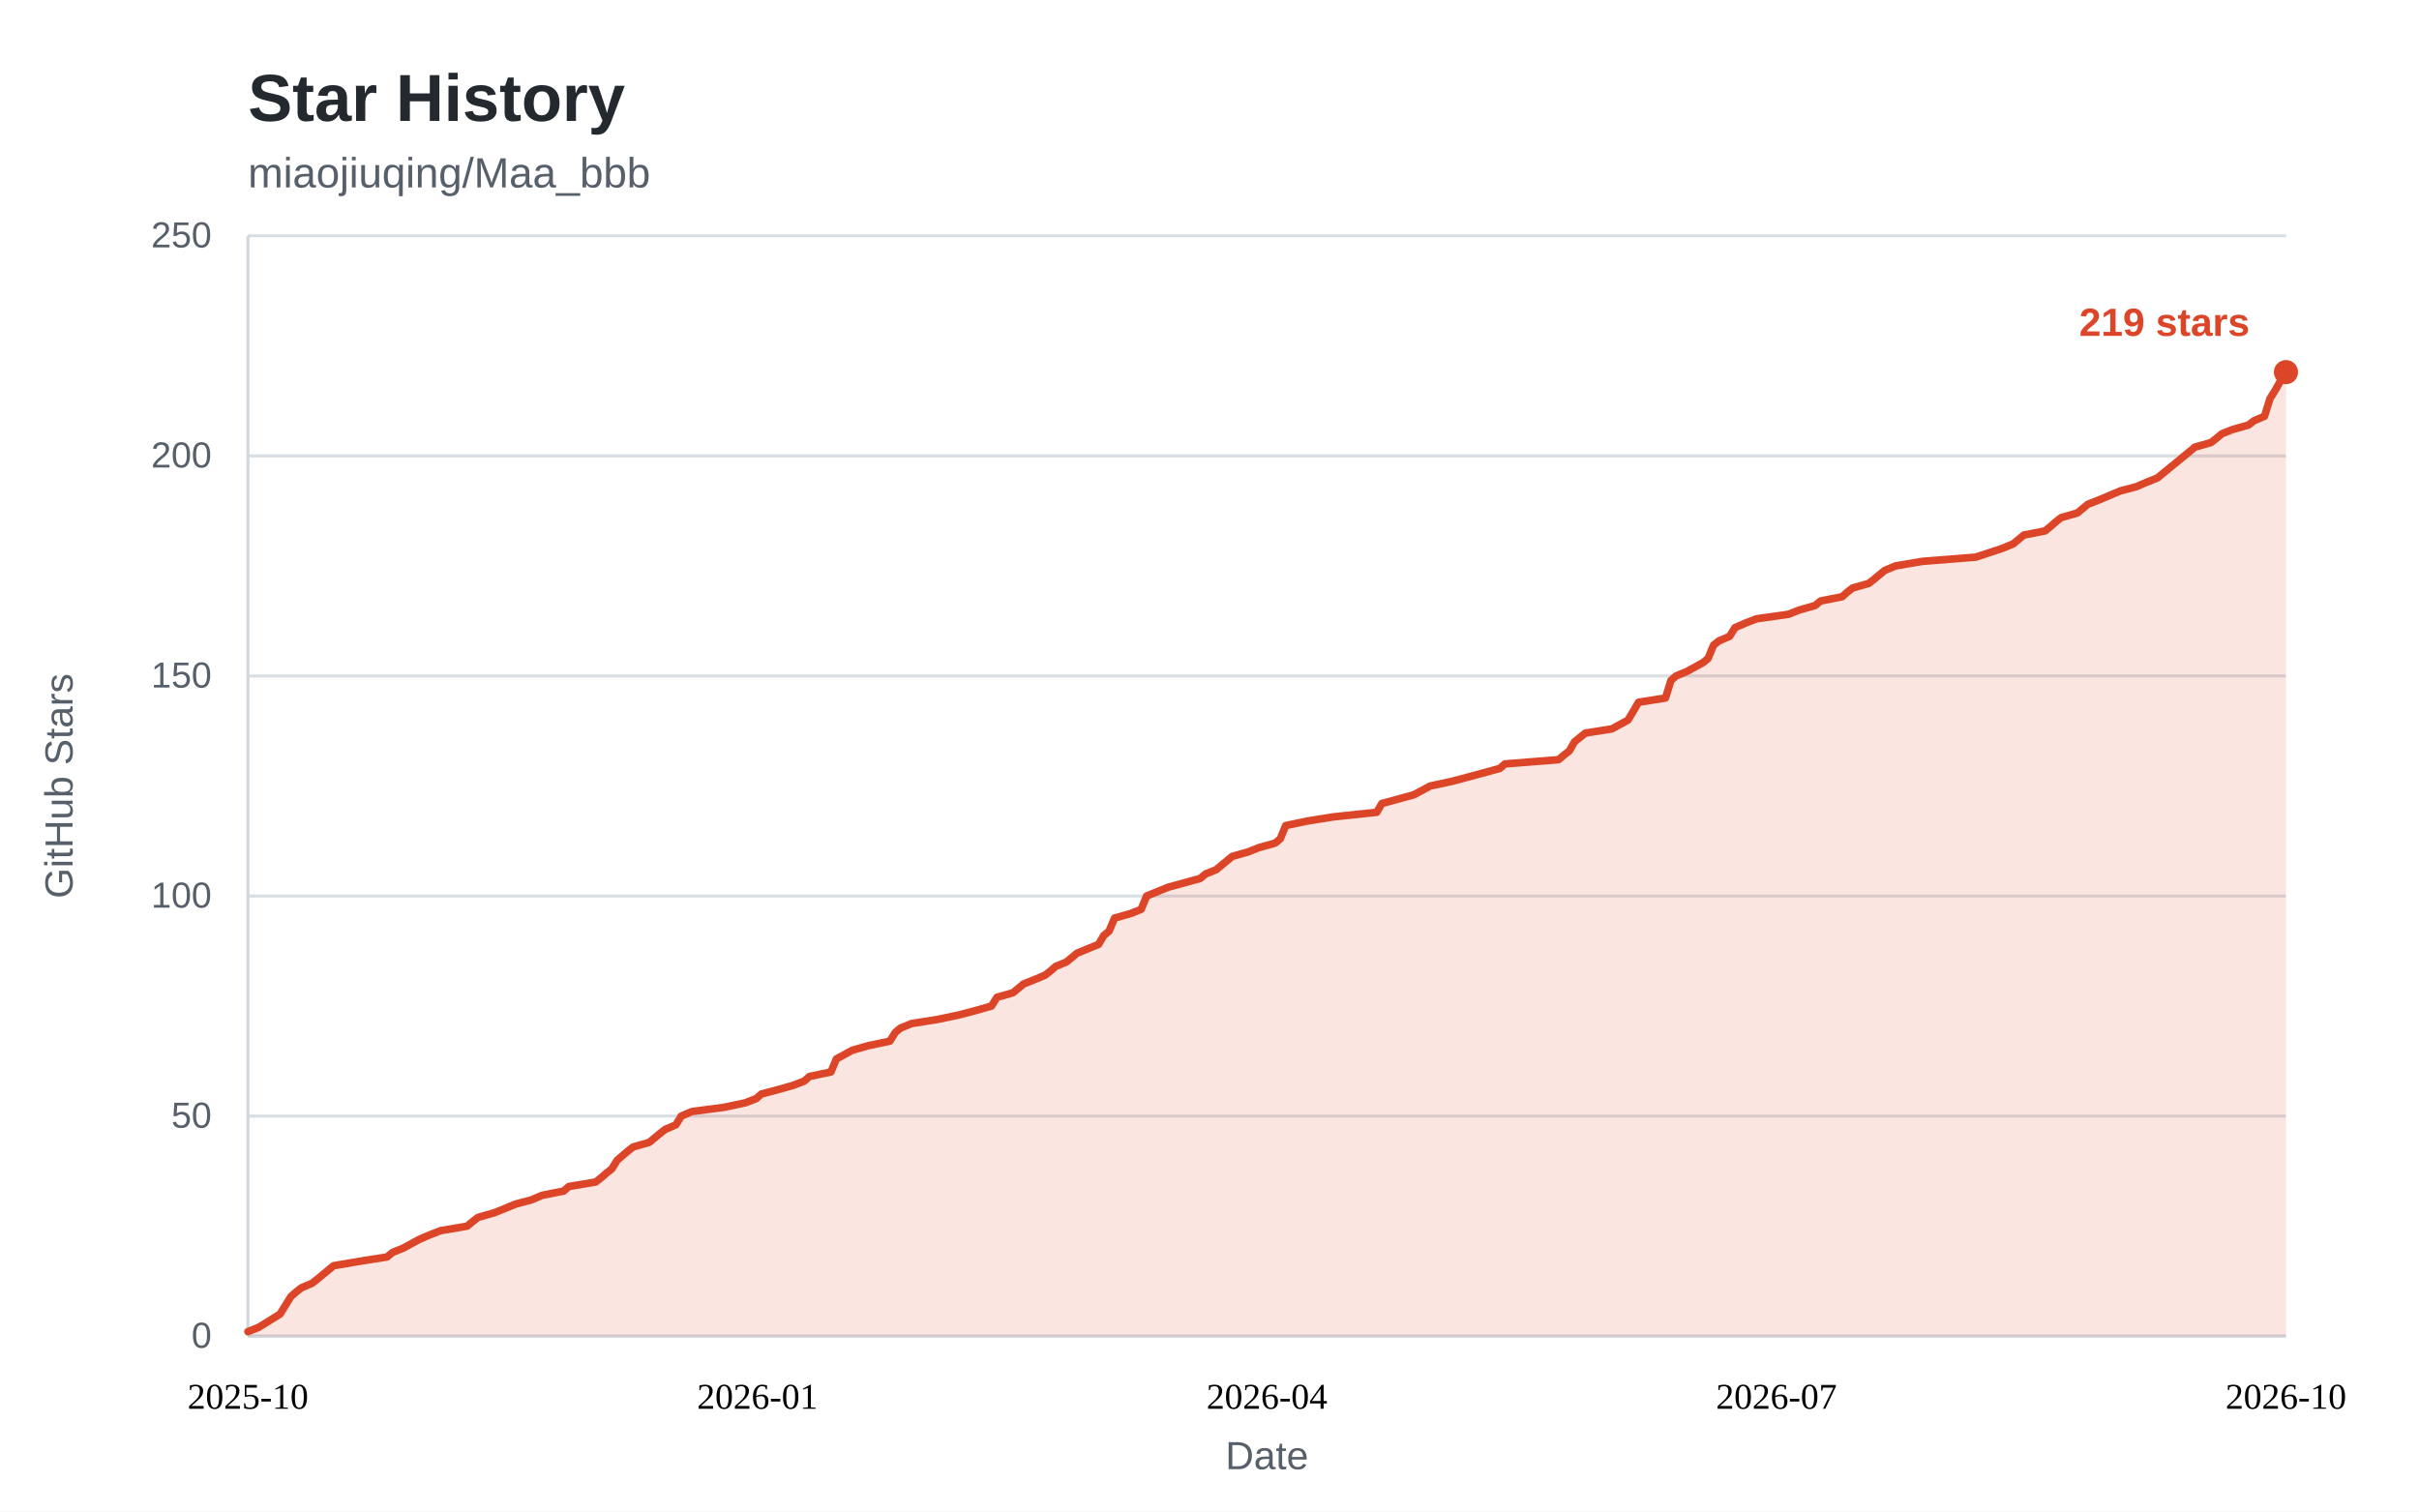
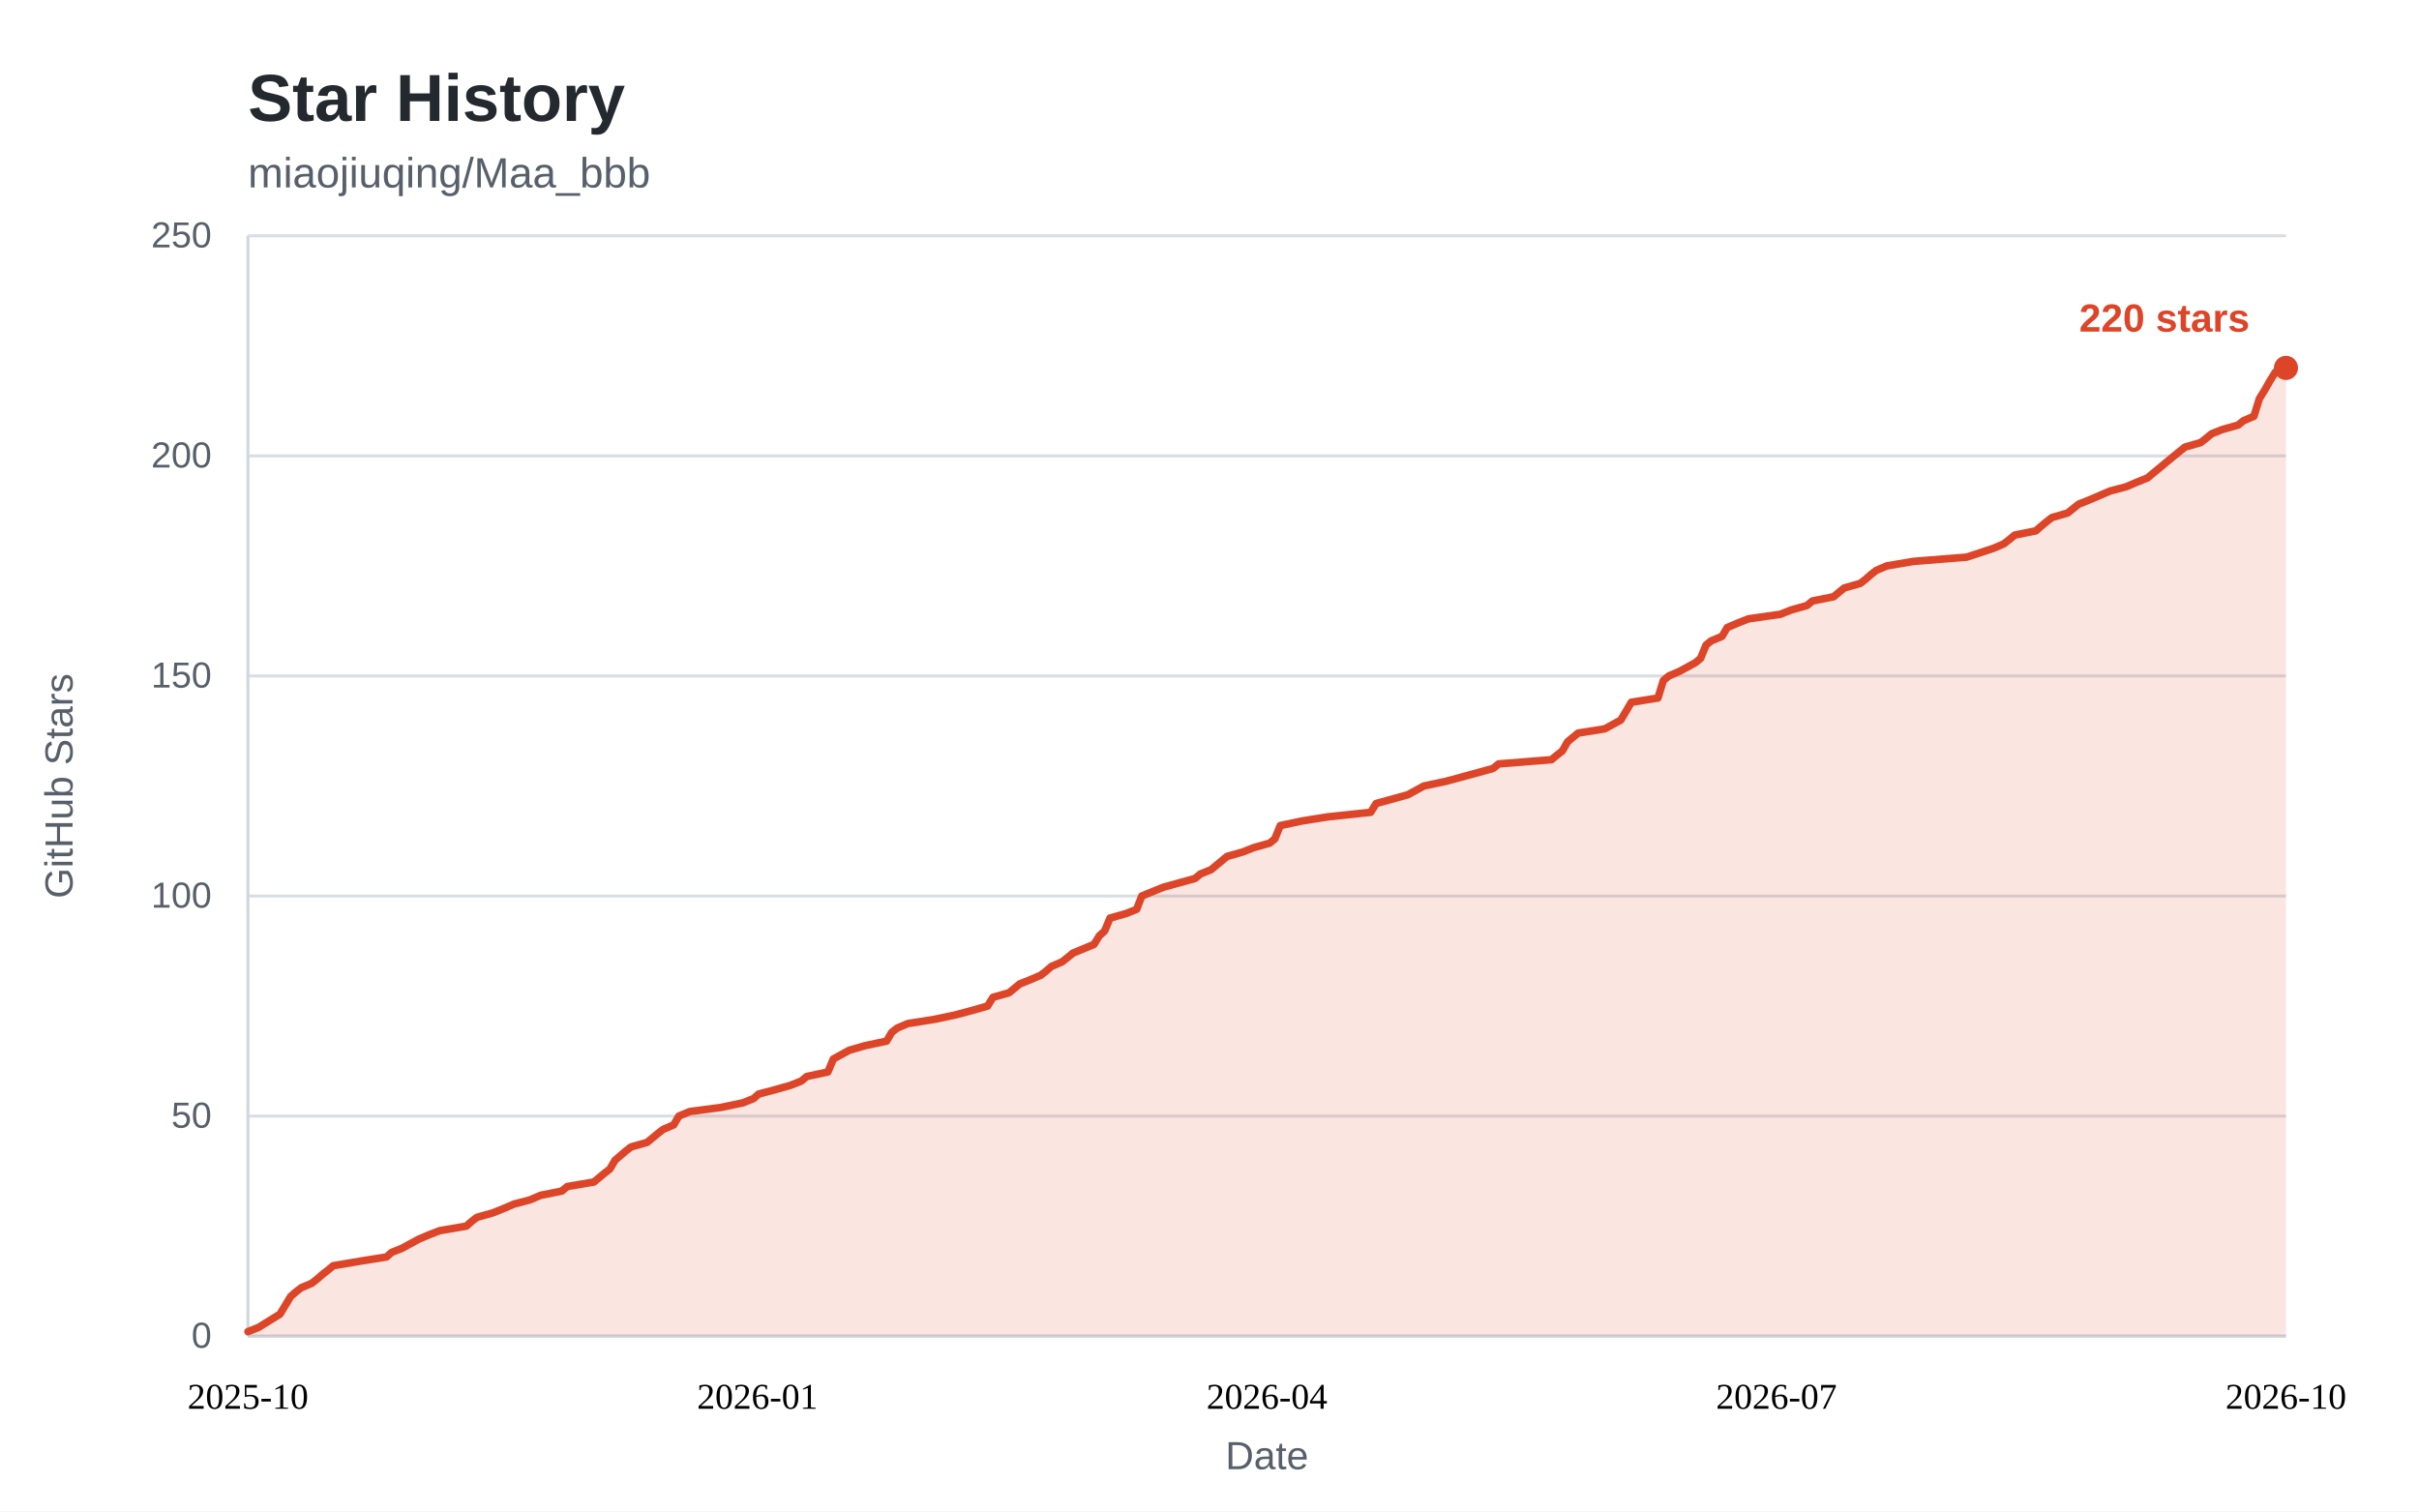
<svg xmlns="http://www.w3.org/2000/svg" width="800" height="500" viewBox="0 0 800 500" role="img" aria-labelledby="star-history-title">
  <style>
    .bg { fill: #ffffff; }
    .panel { fill: #ffffff; }
    .title { fill: #24292f; font: 600 22px "Segoe UI", "Helvetica Neue", Arial, sans-serif; }
    .subtitle { fill: #57606a; font: 400 14px "Segoe UI", "Helvetica Neue", Arial, sans-serif; }
    .tick { fill: #57606a; font: 400 12px "Segoe UI", "Helvetica Neue", Arial, sans-serif; }
    .tick line { stroke: #d8dee4; stroke-width: 1; }
    .axis { stroke: #d0d7de; stroke-width: 1; }
    .axis-label { fill: #57606a; font: 400 13px "Segoe UI", "Helvetica Neue", Arial, sans-serif; }
    .area { fill: rgba(221, 69, 40, 0.14); }
    .line { fill: none; stroke: #dd4528; stroke-width: 2.5; stroke-linejoin: round; stroke-linecap: round; }
    .dot { fill: #dd4528; }
    .value { fill: #dd4528; font: 600 13px "Segoe UI", "Helvetica Neue", Arial, sans-serif; }
    .badge { fill: #dd4528; }
    .badge-text { fill: #ffffff; font: 600 13px "Segoe UI", "Helvetica Neue", Arial, sans-serif; }
    @media (prefers-color-scheme: dark) {
      .bg, .panel { fill: #0d1117; }
      .title { fill: #e6edf3; }
      .subtitle, .tick, .axis-label { fill: #8b949e; }
      .tick line { stroke: #21262d; }
      .axis { stroke: #30363d; }
      .area { fill: rgba(255, 123, 90, 0.15); }
      .line { stroke: #ff7b5a; }
      .dot { fill: #ff7b5a; }
      .value { fill: #ff7b5a; }
      .badge { fill: #ff7b5a; }
      .badge-text { fill: #0d1117; }
    }
  </style>
  <rect class="bg" x="0" y="0" width="800" height="500" />
  <text class="title" x="82" y="40">Star History</text>
  <text class="subtitle" x="82" y="62">miaojiuqing/Maa_bbb</text>
  <g class="ticks">
    <g class="tick">
      <line x1="82" y1="442.0" x2="756.0" y2="442.0" />
      <text x="70" y="442.0" dy="0.32em" text-anchor="end">0</text>
    </g>
    <g class="tick">
      <line x1="82" y1="369.2" x2="756.0" y2="369.2" />
      <text x="70" y="369.2" dy="0.32em" text-anchor="end">50</text>
    </g>
    <g class="tick">
      <line x1="82" y1="296.4" x2="756.0" y2="296.4" />
      <text x="70" y="296.4" dy="0.32em" text-anchor="end">100</text>
    </g>
    <g class="tick">
      <line x1="82" y1="223.6" x2="756.0" y2="223.6" />
      <text x="70" y="223.6" dy="0.32em" text-anchor="end">150</text>
    </g>
    <g class="tick">
      <line x1="82" y1="150.8" x2="756.0" y2="150.8" />
      <text x="70" y="150.8" dy="0.32em" text-anchor="end">200</text>
    </g>
    <g class="tick">
      <line x1="82" y1="78.0" x2="756.0" y2="78.0" />
      <text x="70" y="78.0" dy="0.32em" text-anchor="end">250</text>
    </g>
  </g>
  <line class="axis" x1="82" y1="442.0" x2="756.0" y2="442.0" />
  <line class="axis" x1="82" y1="78" x2="82" y2="442.0" />
-   <path class="area" d="M82.0 440.5 L85.5 439.1 L92.6 434.7 L96.2 428.9 L97.9 427.4 L99.7 426.0 L103.2 424.5 L105.0 423.1 L106.8 421.6 L108.5 420.2 L110.3 418.7 L119.1 417.2 L128.0 415.8 L129.8 414.3 L133.3 412.9 L138.6 410.0 L142.1 408.5 L145.7 407.1 L154.5 405.6 L156.3 404.1 L158.1 402.7 L163.4 401.2 L166.9 399.8 L170.5 398.3 L175.8 396.9 L179.3 395.4 L186.4 394.0 L188.1 392.5 L197.0 391.0 L198.8 389.6 L200.5 388.1 L202.3 386.7 L204.1 383.8 L207.6 380.8 L209.4 379.4 L214.7 377.9 L216.4 376.5 L218.2 375.0 L220.0 373.6 L223.5 372.1 L225.3 369.2 L228.8 367.7 L239.4 366.3 L246.5 364.8 L250.1 363.4 L251.8 361.9 L257.1 360.5 L262.4 359.0 L266.0 357.6 L267.7 356.1 L274.8 354.6 L276.6 350.3 L281.9 347.4 L287.2 345.9 L294.3 344.4 L296.1 341.5 L297.8 340.1 L301.4 338.6 L310.2 337.2 L317.3 335.7 L322.6 334.3 L327.9 332.8 L329.7 329.9 L335.0 328.4 L336.7 327.0 L338.5 325.5 L342.0 324.1 L345.6 322.6 L347.4 321.2 L349.1 319.7 L352.7 318.2 L354.4 316.8 L356.2 315.3 L363.3 312.4 L365.0 309.5 L366.8 308.0 L368.6 303.7 L373.9 302.2 L377.4 300.8 L379.2 296.4 L386.3 293.5 L396.9 290.6 L398.7 289.1 L402.2 287.7 L404.0 286.2 L405.7 284.8 L407.5 283.3 L412.8 281.8 L416.3 280.4 L421.7 278.9 L423.4 277.5 L425.2 273.1 L432.3 271.6 L441.1 270.2 L455.3 268.7 L457.0 265.8 L467.6 262.9 L473.0 260.0 L480.0 258.5 L485.3 257.1 L496.0 254.2 L497.7 252.7 L515.4 251.3 L517.2 249.8 L519.0 248.4 L520.7 245.4 L524.3 242.5 L533.1 241.1 L538.4 238.2 L540.2 235.2 L541.9 232.3 L550.8 230.9 L552.6 225.1 L554.3 223.6 L557.9 222.1 L563.2 219.2 L564.9 217.8 L566.7 213.4 L568.5 212.0 L572.0 210.5 L573.8 207.6 L577.3 206.1 L580.9 204.7 L591.5 203.2 L595.0 201.8 L600.3 200.3 L602.1 198.8 L609.2 197.4 L610.9 195.9 L612.7 194.5 L618.0 193.0 L619.8 191.6 L621.6 190.1 L623.3 188.7 L626.9 187.2 L635.7 185.7 L653.4 184.3 L662.2 181.4 L665.8 179.9 L667.5 178.5 L669.3 177.0 L676.4 175.6 L678.2 174.1 L679.9 172.6 L681.7 171.2 L687.0 169.7 L690.5 166.8 L694.1 165.4 L701.2 162.4 L706.5 161.0 L710.0 159.5 L713.5 158.1 L715.3 156.6 L722.4 150.8 L725.9 147.9 L731.2 146.4 L733.0 145.0 L734.8 143.5 L738.3 142.1 L743.6 140.6 L745.4 139.2 L748.9 137.7 L750.7 131.9 L752.5 129.0 L754.2 126.0 L756.0 123.1 L756.0 442.0 L82 442.0 Z" />
-   <path class="line" d="M82.0 440.5 L85.5 439.1 L92.6 434.7 L96.2 428.9 L97.9 427.4 L99.7 426.0 L103.2 424.5 L105.0 423.1 L106.8 421.6 L108.5 420.2 L110.3 418.7 L119.1 417.2 L128.0 415.8 L129.8 414.3 L133.3 412.9 L138.6 410.0 L142.1 408.5 L145.7 407.1 L154.5 405.6 L156.3 404.1 L158.1 402.7 L163.4 401.2 L166.9 399.8 L170.5 398.3 L175.8 396.9 L179.3 395.4 L186.4 394.0 L188.1 392.5 L197.0 391.0 L198.8 389.6 L200.5 388.1 L202.3 386.7 L204.1 383.8 L207.6 380.8 L209.4 379.4 L214.7 377.9 L216.4 376.5 L218.2 375.0 L220.0 373.6 L223.5 372.1 L225.3 369.2 L228.8 367.7 L239.4 366.3 L246.5 364.8 L250.1 363.4 L251.8 361.9 L257.1 360.5 L262.4 359.0 L266.0 357.6 L267.7 356.1 L274.8 354.6 L276.6 350.3 L281.9 347.4 L287.2 345.9 L294.3 344.4 L296.1 341.5 L297.8 340.1 L301.4 338.6 L310.2 337.2 L317.3 335.7 L322.6 334.3 L327.9 332.8 L329.7 329.9 L335.0 328.4 L336.7 327.0 L338.5 325.5 L342.0 324.1 L345.6 322.6 L347.4 321.2 L349.1 319.7 L352.7 318.2 L354.4 316.8 L356.2 315.3 L363.3 312.4 L365.0 309.5 L366.8 308.0 L368.6 303.7 L373.9 302.2 L377.4 300.8 L379.2 296.4 L386.3 293.5 L396.9 290.6 L398.7 289.1 L402.2 287.7 L404.0 286.2 L405.7 284.8 L407.5 283.3 L412.8 281.8 L416.3 280.4 L421.7 278.9 L423.4 277.5 L425.2 273.1 L432.3 271.6 L441.1 270.2 L455.3 268.7 L457.0 265.8 L467.6 262.9 L473.0 260.0 L480.0 258.5 L485.3 257.1 L496.0 254.2 L497.7 252.7 L515.4 251.3 L517.2 249.8 L519.0 248.4 L520.7 245.4 L524.3 242.5 L533.1 241.1 L538.4 238.2 L540.2 235.2 L541.9 232.3 L550.8 230.9 L552.6 225.1 L554.3 223.6 L557.9 222.1 L563.2 219.2 L564.9 217.8 L566.7 213.4 L568.5 212.0 L572.0 210.5 L573.8 207.6 L577.3 206.1 L580.9 204.7 L591.5 203.2 L595.0 201.8 L600.3 200.3 L602.1 198.8 L609.2 197.4 L610.9 195.9 L612.7 194.5 L618.0 193.0 L619.8 191.6 L621.6 190.1 L623.3 188.7 L626.9 187.2 L635.7 185.7 L653.4 184.3 L662.2 181.4 L665.8 179.9 L667.5 178.5 L669.3 177.0 L676.4 175.6 L678.2 174.1 L679.9 172.6 L681.7 171.2 L687.0 169.7 L690.5 166.8 L694.1 165.4 L701.2 162.4 L706.5 161.0 L710.0 159.5 L713.5 158.1 L715.3 156.6 L722.4 150.8 L725.9 147.9 L731.2 146.4 L733.0 145.0 L734.8 143.5 L738.3 142.1 L743.6 140.6 L745.4 139.2 L748.9 137.7 L750.7 131.9 L752.5 129.0 L754.2 126.0 L756.0 123.1" />
+   <path class="area" d="M82.0 440.5 L85.5 439.1 L92.6 434.7 L96.1 428.9 L97.8 427.4 L99.6 426.0 L103.1 424.5 L104.9 423.1 L106.6 421.6 L108.4 420.2 L110.2 418.7 L119.0 417.2 L127.8 415.8 L129.5 414.3 L133.0 412.9 L138.3 410.0 L141.8 408.5 L145.4 407.1 L154.2 405.6 L155.9 404.1 L157.7 402.7 L163.0 401.2 L166.5 399.8 L170.0 398.3 L175.3 396.9 L178.8 395.4 L185.8 394.0 L187.6 392.5 L196.4 391.0 L198.1 389.6 L199.9 388.1 L201.7 386.7 L203.4 383.8 L206.9 380.8 L208.7 379.4 L214.0 377.9 L215.7 376.5 L217.5 375.0 L219.3 373.6 L222.8 372.1 L224.5 369.2 L228.1 367.7 L238.6 366.3 L245.7 364.8 L249.2 363.4 L250.9 361.9 L256.2 360.5 L261.5 359.0 L265.0 357.6 L266.8 356.1 L273.8 354.6 L275.6 350.3 L280.9 347.4 L286.1 345.9 L293.2 344.4 L294.9 341.5 L296.7 340.1 L300.2 338.6 L309.0 337.2 L316.1 335.7 L321.3 334.3 L326.6 332.8 L328.4 329.9 L333.7 328.4 L335.4 327.0 L337.2 325.5 L340.7 324.1 L344.2 322.6 L346.0 321.2 L347.7 319.7 L351.2 318.2 L353.0 316.8 L354.8 315.3 L361.8 312.4 L363.6 309.5 L365.3 308.0 L367.1 303.7 L372.4 302.2 L375.9 300.8 L377.6 296.4 L384.7 293.5 L395.2 290.6 L397.0 289.1 L400.5 287.7 L402.3 286.2 L404.0 284.8 L405.8 283.3 L411.1 281.8 L414.6 280.4 L419.9 278.9 L421.6 277.5 L423.4 273.1 L430.4 271.6 L439.2 270.2 L453.3 268.7 L455.1 265.8 L465.6 262.9 L470.9 260.0 L478.0 258.5 L483.2 257.1 L493.8 254.2 L495.6 252.7 L513.1 251.3 L514.9 249.8 L516.7 248.4 L518.4 245.4 L521.9 242.5 L530.7 241.1 L536.0 238.2 L537.8 235.2 L539.5 232.3 L548.3 230.9 L550.1 225.1 L551.9 223.6 L555.4 222.1 L560.7 219.2 L562.4 217.8 L564.2 213.4 L565.9 212.0 L569.5 210.5 L571.2 207.6 L574.7 206.1 L578.3 204.7 L588.8 203.2 L592.3 201.8 L597.6 200.3 L599.4 198.8 L606.4 197.4 L608.2 195.9 L609.9 194.5 L615.2 193.0 L617.0 191.6 L618.7 190.1 L620.5 188.7 L624.0 187.2 L632.8 185.7 L650.4 184.3 L659.2 181.4 L662.7 179.9 L664.5 178.5 L666.3 177.0 L673.3 175.6 L675.0 174.1 L676.8 172.6 L678.6 171.2 L683.8 169.7 L687.4 166.8 L690.9 165.4 L697.9 162.4 L703.2 161.0 L706.7 159.5 L710.2 158.1 L712.0 156.6 L719.0 150.8 L722.6 147.9 L727.8 146.4 L729.6 145.0 L731.4 143.5 L734.9 142.1 L740.2 140.6 L741.9 139.2 L745.4 137.7 L747.2 131.9 L749.0 129.0 L750.7 126.0 L752.5 123.1 L756.0 121.7 L756.0 442.0 L82 442.0 Z" />
+   <path class="line" d="M82.0 440.5 L85.5 439.1 L92.6 434.7 L96.1 428.9 L97.8 427.4 L99.6 426.0 L103.1 424.5 L104.9 423.1 L106.6 421.6 L108.4 420.2 L110.2 418.7 L119.0 417.2 L127.8 415.8 L129.5 414.3 L133.0 412.9 L138.3 410.0 L141.8 408.5 L145.4 407.1 L154.2 405.6 L155.9 404.1 L157.7 402.7 L163.0 401.2 L166.5 399.8 L170.0 398.3 L175.3 396.9 L178.8 395.4 L185.8 394.0 L187.6 392.5 L196.4 391.0 L198.1 389.6 L199.9 388.1 L201.7 386.7 L203.4 383.8 L206.9 380.8 L208.7 379.4 L214.0 377.9 L215.7 376.5 L217.5 375.0 L219.3 373.6 L222.8 372.1 L224.5 369.2 L228.1 367.7 L238.6 366.3 L245.7 364.8 L249.2 363.4 L250.9 361.9 L256.2 360.5 L261.5 359.0 L265.0 357.6 L266.8 356.1 L273.8 354.6 L275.6 350.3 L280.9 347.4 L286.1 345.9 L293.2 344.4 L294.9 341.5 L296.7 340.1 L300.2 338.6 L309.0 337.2 L316.1 335.7 L321.3 334.3 L326.6 332.8 L328.4 329.9 L333.7 328.4 L335.4 327.0 L337.2 325.5 L340.7 324.1 L344.2 322.6 L346.0 321.2 L347.7 319.7 L351.2 318.2 L353.0 316.8 L354.8 315.3 L361.8 312.4 L363.6 309.5 L365.3 308.0 L367.1 303.7 L372.4 302.2 L375.9 300.8 L377.6 296.4 L384.7 293.5 L395.2 290.6 L397.0 289.1 L400.5 287.7 L402.3 286.2 L404.0 284.8 L405.8 283.3 L411.1 281.8 L414.6 280.4 L419.9 278.9 L421.6 277.5 L423.4 273.1 L430.4 271.6 L439.2 270.2 L453.3 268.7 L455.1 265.8 L465.6 262.9 L470.9 260.0 L478.0 258.5 L483.2 257.1 L493.8 254.2 L495.6 252.7 L513.1 251.3 L514.9 249.8 L516.7 248.4 L518.4 245.4 L521.9 242.5 L530.7 241.1 L536.0 238.2 L537.8 235.2 L539.5 232.3 L548.3 230.9 L550.1 225.1 L551.9 223.6 L555.4 222.1 L560.7 219.2 L562.4 217.8 L564.2 213.4 L565.9 212.0 L569.5 210.5 L571.2 207.6 L574.7 206.1 L578.3 204.7 L588.8 203.2 L592.3 201.8 L597.6 200.3 L599.4 198.8 L606.4 197.4 L608.2 195.9 L609.9 194.5 L615.2 193.0 L617.0 191.6 L618.7 190.1 L620.5 188.7 L624.0 187.2 L632.8 185.7 L650.4 184.3 L659.2 181.4 L662.7 179.9 L664.5 178.5 L666.3 177.0 L673.3 175.6 L675.0 174.1 L676.8 172.6 L678.6 171.2 L683.8 169.7 L687.4 166.8 L690.9 165.4 L697.9 162.4 L703.2 161.0 L706.7 159.5 L710.2 158.1 L712.0 156.6 L719.0 150.8 L722.6 147.9 L727.8 146.4 L729.6 145.0 L731.4 143.5 L734.9 142.1 L740.2 140.6 L741.9 139.2 L745.4 137.7 L747.2 131.9 L749.0 129.0 L750.7 126.0 L752.5 123.1 L756.0 121.7" />
  <g class="xaxis" text-anchor="middle">
    <text x="82.0" y="466.0" text-anchor="middle">2025-10</text>
    <text x="250.5" y="466.0" text-anchor="middle">2026-01</text>
    <text x="419.0" y="466.0" text-anchor="middle">2026-04</text>
    <text x="587.5" y="466.0" text-anchor="middle">2026-07</text>
    <text x="756.0" y="466.0" text-anchor="middle">2026-10</text>
  </g>
-   <circle class="dot" cx="756.0" cy="123.1" r="4" />
-   <text class="value" x="744.0" y="111.1" text-anchor="end">219 stars</text>
+   <circle class="dot" cx="756.0" cy="121.7" r="4" />
+   <text class="value" x="744.0" y="109.7" text-anchor="end">220 stars</text>
  <text class="axis-label" x="419.0" y="486" text-anchor="middle">Date</text>
  <text class="axis-label" transform="rotate(-90)" x="-260" y="24" text-anchor="middle">GitHub Stars</text>
</svg>
